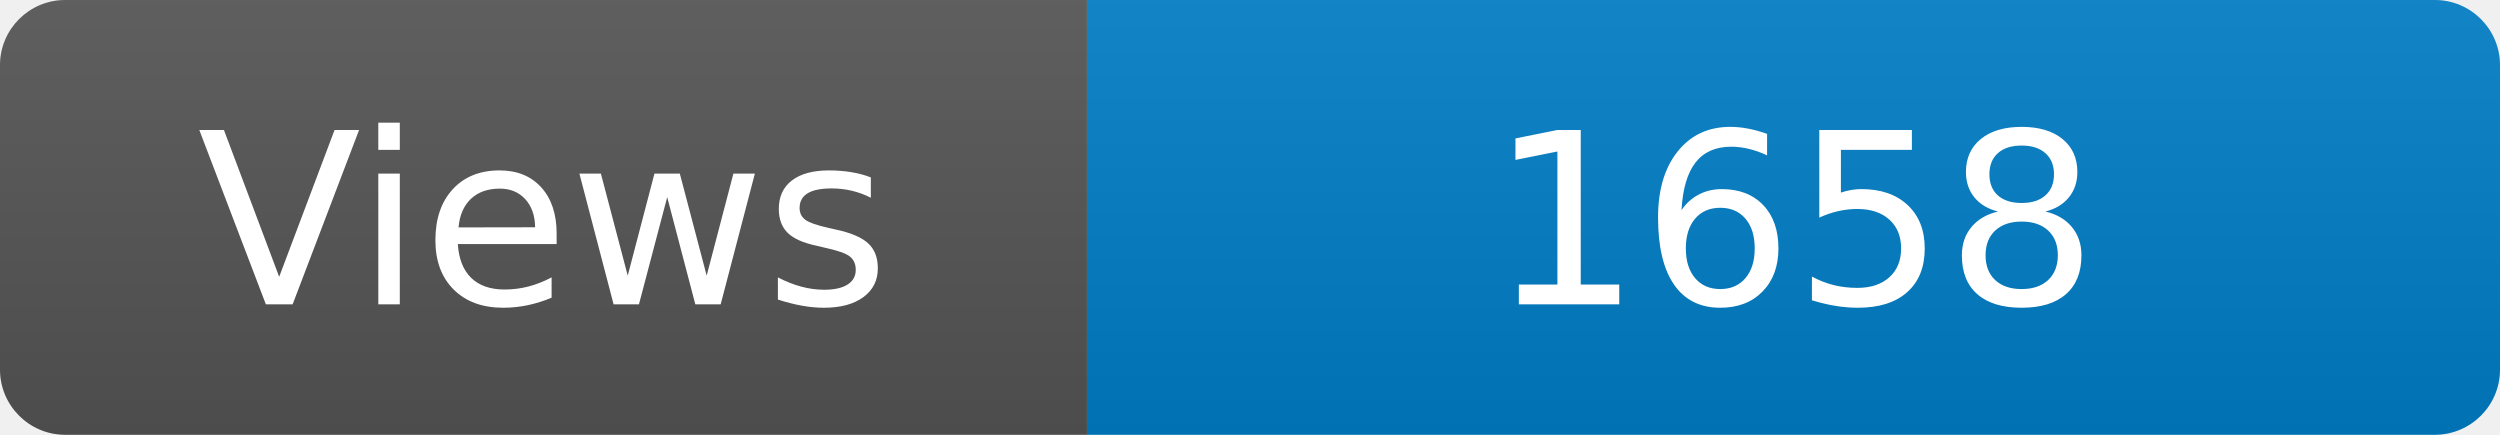
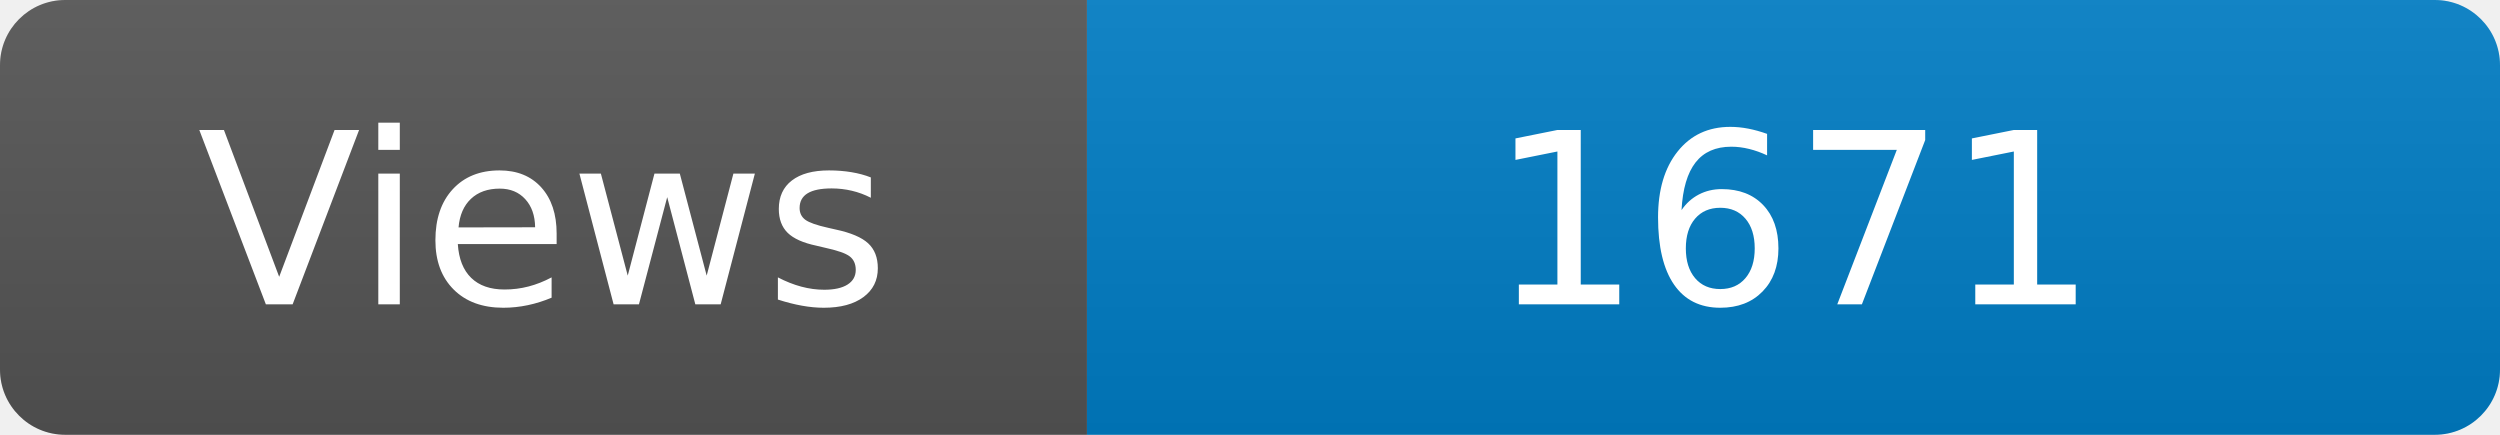
<svg xmlns="http://www.w3.org/2000/svg" width="115" height="20" role="img" aria-label="Maintained?: yes">
  <linearGradient id="s" x2="0" y2="100%">
    <stop offset="0" stop-color="#bbb" stop-opacity=".1" />
    <stop offset="1" stop-opacity=".1" />
  </linearGradient>
  <clipPath id="r">
    <rect width="115" height="20" rx="3" fill="#fff" />
  </clipPath>
  <g clip-path="url(#r)">
    <rect width="50" height="20" fill="#555" />
    <rect x="50" width="160" height="20" fill="#007ec6" />
    <rect width="115" height="20" fill="url(#s)" />
  </g>
  <g fill="#fff" text-anchor="middle" font-family="Verdana,Geneva,DejaVu Sans,sans-serif" font-size="110">
    <text x="250" y="140" transform="scale(.1)" fill="#fff">Views</text>
-     <text x="825" y="140" transform="scale(.1)" fill="#fff">1658</text>
+     <text x="825" y="140" transform="scale(.1)" fill="#fff">1671</text>
  </g>
</svg>
